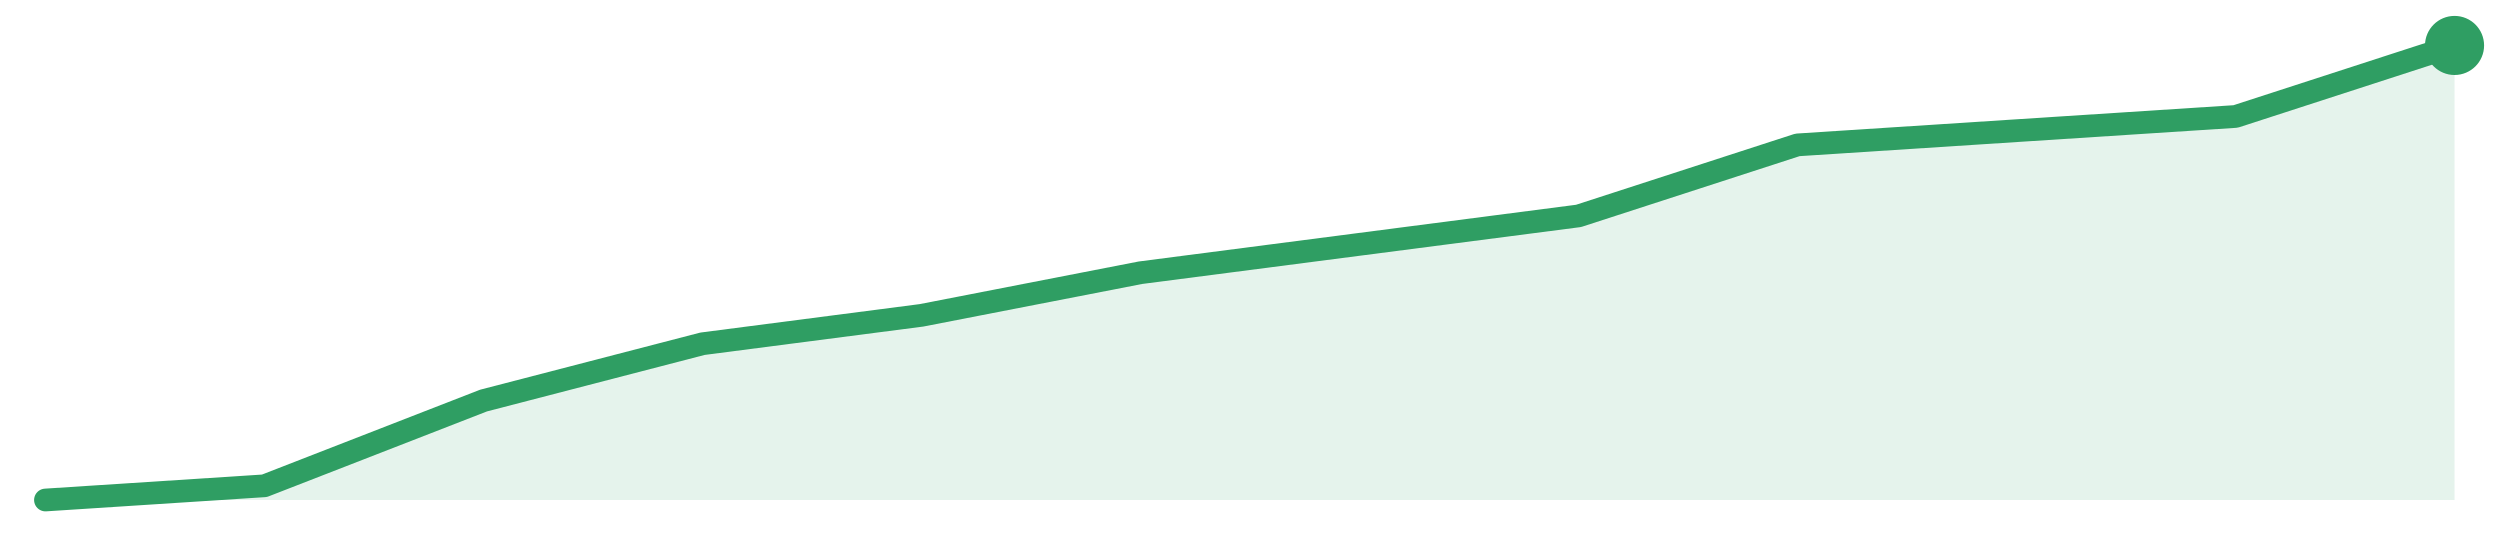
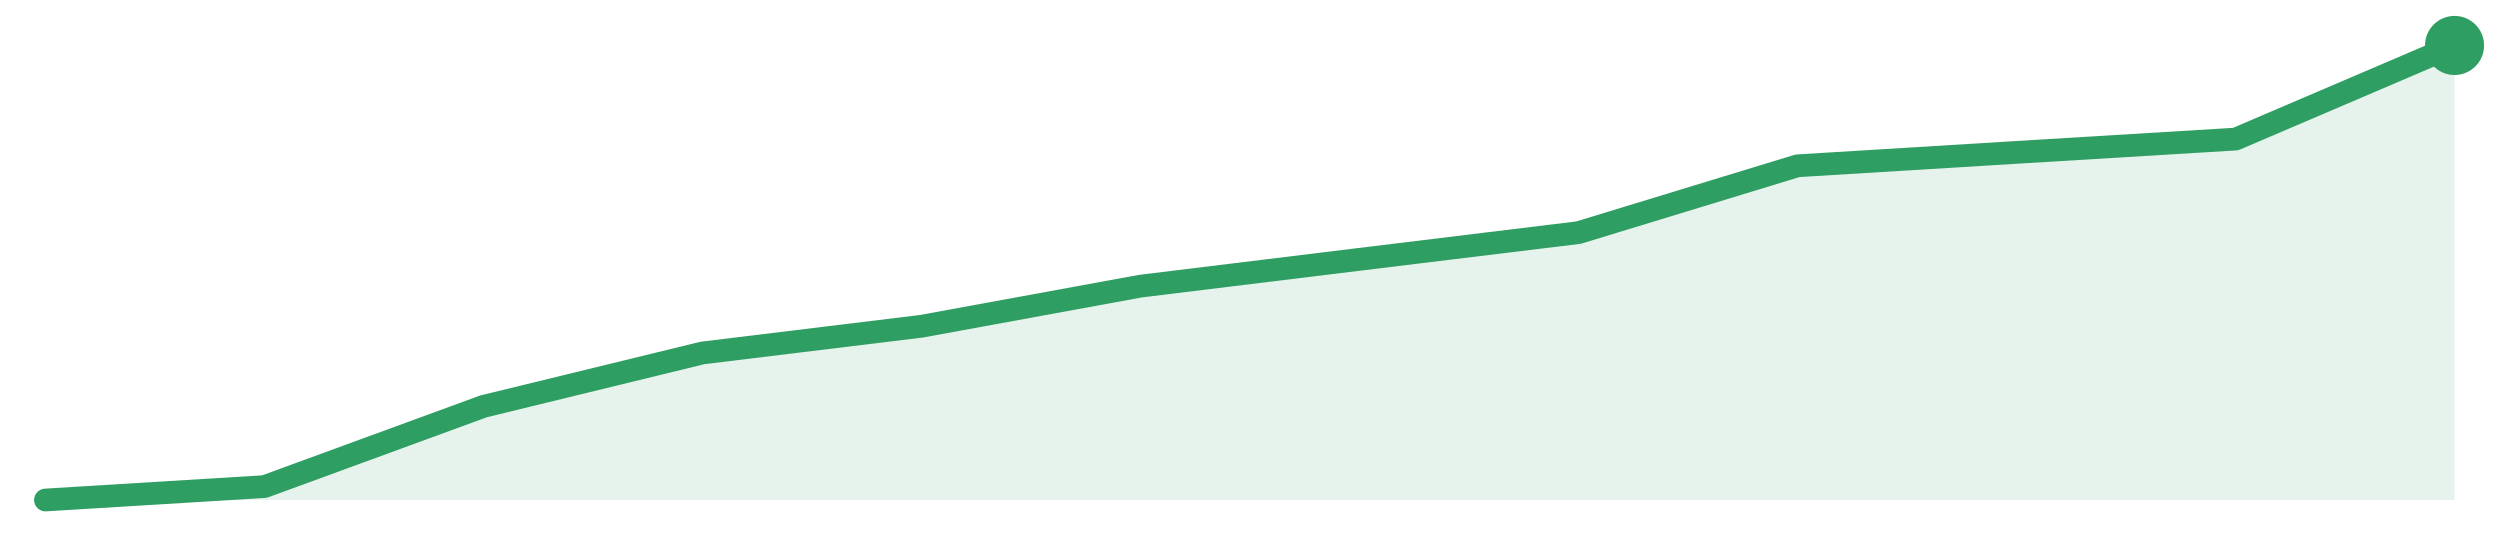
<svg xmlns="http://www.w3.org/2000/svg" width="220" height="48" viewBox="0 0 220 48" role="img" aria-label="trend">
-   <path d="M4.0,44.0 L4.0,44.0 L23.27,42.75 L42.55,35.25 L61.82,30.25 L81.09,27.75 L100.36,24.0 L119.64,21.5 L138.91,19.0 L158.18,12.75 L177.45,11.5 L196.73,10.25 L216.0,4.0 L216.0,44.0 Z" fill="#2f9e631f" />
-   <path d="M4.0,44.0 L23.27,42.75 L42.55,35.25 L61.82,30.25 L81.09,27.75 L100.36,24.0 L119.64,21.5 L138.91,19.0 L158.18,12.75 L177.45,11.5 L196.73,10.25 L216.0,4.0" fill="none" stroke="#2f9e63" stroke-width="2" stroke-linejoin="round" stroke-linecap="round" />
+   <path d="M4.0,44.0 L4.0,44.0 L23.27,42.82 L42.55,35.76 L61.82,31.06 L81.09,28.71 L100.36,25.18 L119.64,22.82 L138.91,20.47 L158.18,14.59 L177.45,13.41 L196.73,12.24 L216.0,4.0 L216.0,44.0 Z" fill="#2f9e631f" />
+   <path d="M4.0,44.0 L23.27,42.82 L42.55,35.76 L61.82,31.06 L81.09,28.71 L100.36,25.18 L119.64,22.82 L138.91,20.47 L158.18,14.59 L177.45,13.41 L196.73,12.24 L216.0,4.0" fill="none" stroke="#2f9e63" stroke-width="2" stroke-linejoin="round" stroke-linecap="round" />
  <circle cx="216.0" cy="4.0" r="2.6" fill="#2f9e63" />
</svg>
